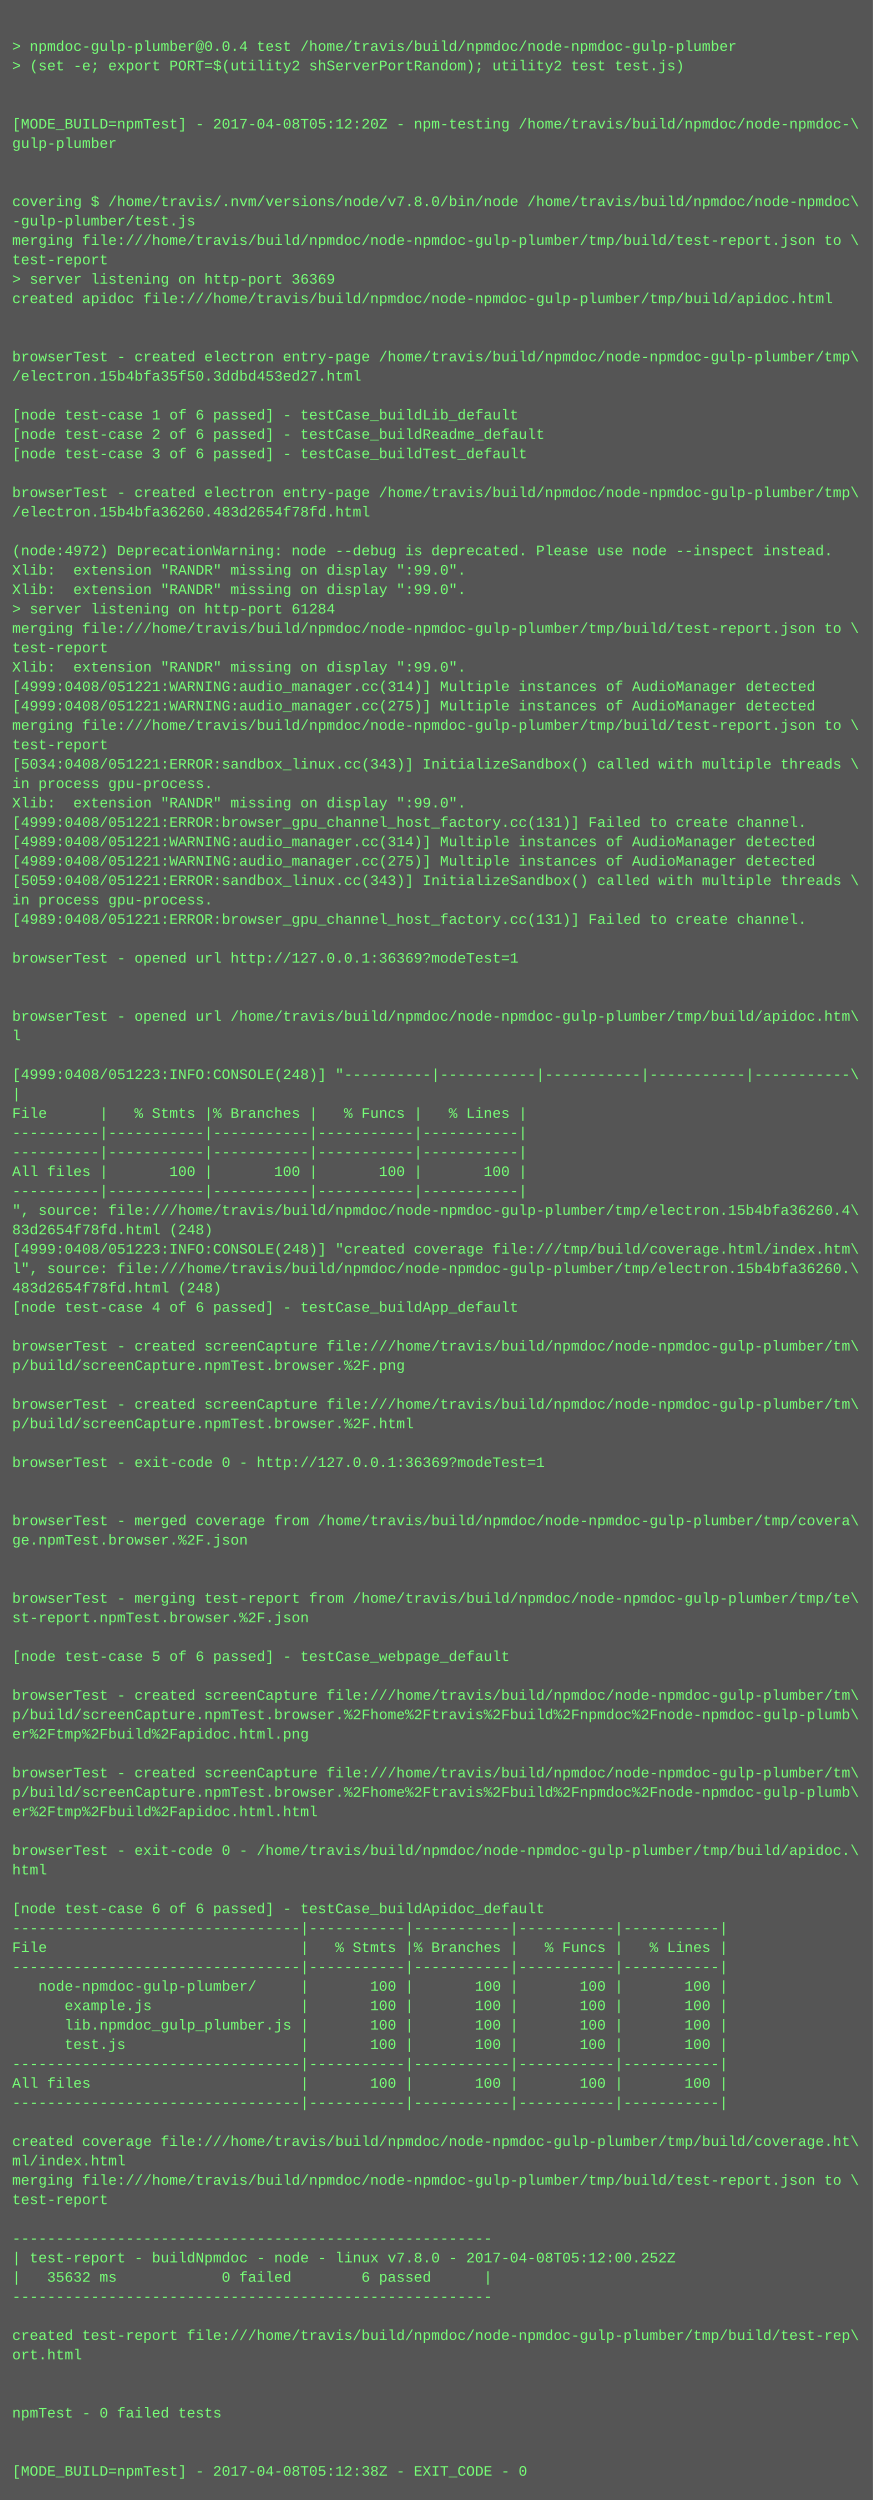
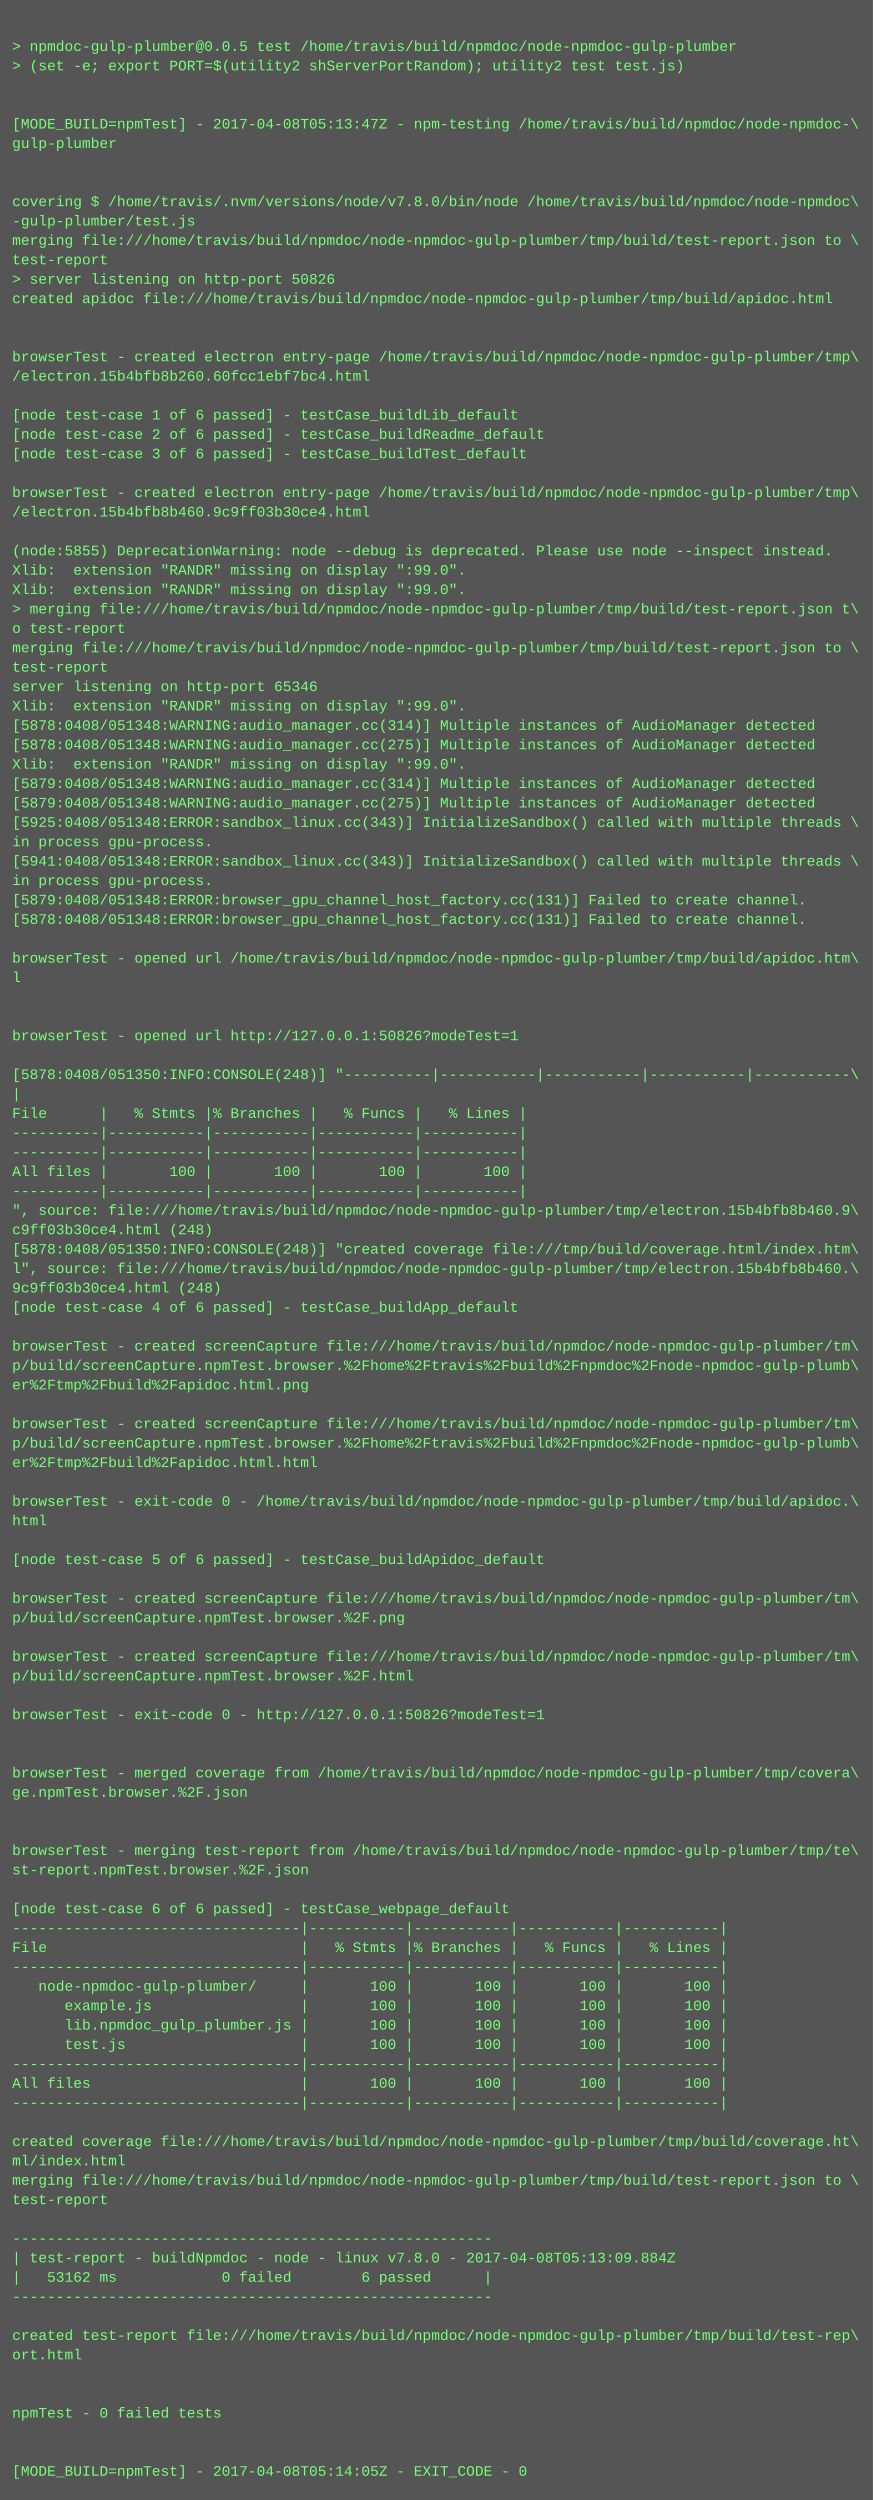
<svg xmlns="http://www.w3.org/2000/svg" height="2062" width="720">
  <rect height="2062" fill="#555" width="720" />
  <text fill="#7f7" font-family="Courier New" font-size="12" xml:space="preserve">
    <tspan x="10" y="26" />
-     <tspan x="10" y="42">&gt; npmdoc-gulp-plumber@0.0.4 test /home/travis/build/npmdoc/node-npmdoc-gulp-plumber</tspan>
+     <tspan x="10" y="42">&gt; npmdoc-gulp-plumber@0.0.5 test /home/travis/build/npmdoc/node-npmdoc-gulp-plumber</tspan>
    <tspan x="10" y="58">&gt; (set -e; export PORT=$(utility2 shServerPortRandom); utility2 test test.js)</tspan>
    <tspan x="10" y="74" />
    <tspan x="10" y="90" />
-     <tspan x="10" y="106">[MODE_BUILD=npmTest] - 2017-04-08T05:12:20Z - npm-testing /home/travis/build/npmdoc/node-npmdoc-\</tspan>
+     <tspan x="10" y="106">[MODE_BUILD=npmTest] - 2017-04-08T05:13:47Z - npm-testing /home/travis/build/npmdoc/node-npmdoc-\</tspan>
    <tspan x="10" y="122">gulp-plumber</tspan>
    <tspan x="10" y="138" />
    <tspan x="10" y="154" />
    <tspan x="10" y="170">covering $ /home/travis/.nvm/versions/node/v7.8.0/bin/node /home/travis/build/npmdoc/node-npmdoc\</tspan>
    <tspan x="10" y="186">-gulp-plumber/test.js</tspan>
    <tspan x="10" y="202">merging file:///home/travis/build/npmdoc/node-npmdoc-gulp-plumber/tmp/build/test-report.json to \</tspan>
    <tspan x="10" y="218">test-report</tspan>
-     <tspan x="10" y="234">&gt; server listening on http-port 36369</tspan>
+     <tspan x="10" y="234">&gt; server listening on http-port 50826</tspan>
    <tspan x="10" y="250">created apidoc file:///home/travis/build/npmdoc/node-npmdoc-gulp-plumber/tmp/build/apidoc.html</tspan>
    <tspan x="10" y="266" />
    <tspan x="10" y="282" />
    <tspan x="10" y="298">browserTest - created electron entry-page /home/travis/build/npmdoc/node-npmdoc-gulp-plumber/tmp\</tspan>
-     <tspan x="10" y="314">/electron.15b4bfa35f50.3ddbd453ed27.html</tspan>
+     <tspan x="10" y="314">/electron.15b4bfb8b260.60fcc1ebf7bc4.html</tspan>
    <tspan x="10" y="330" />
    <tspan x="10" y="346">[node test-case 1 of 6 passed] - testCase_buildLib_default</tspan>
    <tspan x="10" y="362">[node test-case 2 of 6 passed] - testCase_buildReadme_default</tspan>
    <tspan x="10" y="378">[node test-case 3 of 6 passed] - testCase_buildTest_default</tspan>
    <tspan x="10" y="394" />
    <tspan x="10" y="410">browserTest - created electron entry-page /home/travis/build/npmdoc/node-npmdoc-gulp-plumber/tmp\</tspan>
-     <tspan x="10" y="426">/electron.15b4bfa36260.483d2654f78fd.html</tspan>
+     <tspan x="10" y="426">/electron.15b4bfb8b460.9c9ff03b30ce4.html</tspan>
    <tspan x="10" y="442" />
-     <tspan x="10" y="458">(node:4972) DeprecationWarning: node --debug is deprecated. Please use node --inspect instead.</tspan>
+     <tspan x="10" y="458">(node:5855) DeprecationWarning: node --debug is deprecated. Please use node --inspect instead.</tspan>
    <tspan x="10" y="474">Xlib:  extension "RANDR" missing on display ":99.0".</tspan>
    <tspan x="10" y="490">Xlib:  extension "RANDR" missing on display ":99.0".</tspan>
-     <tspan x="10" y="506">&gt; server listening on http-port 61284</tspan>
-     <tspan x="10" y="522">merging file:///home/travis/build/npmdoc/node-npmdoc-gulp-plumber/tmp/build/test-report.json to \</tspan>
-     <tspan x="10" y="538">test-report</tspan>
-     <tspan x="10" y="554">Xlib:  extension "RANDR" missing on display ":99.0".</tspan>
-     <tspan x="10" y="570">[4999:0408/051221:WARNING:audio_manager.cc(314)] Multiple instances of AudioManager detected</tspan>
-     <tspan x="10" y="586">[4999:0408/051221:WARNING:audio_manager.cc(275)] Multiple instances of AudioManager detected</tspan>
-     <tspan x="10" y="602">merging file:///home/travis/build/npmdoc/node-npmdoc-gulp-plumber/tmp/build/test-report.json to \</tspan>
-     <tspan x="10" y="618">test-report</tspan>
-     <tspan x="10" y="634">[5034:0408/051221:ERROR:sandbox_linux.cc(343)] InitializeSandbox() called with multiple threads \</tspan>
-     <tspan x="10" y="650">in process gpu-process. </tspan>
-     <tspan x="10" y="666">Xlib:  extension "RANDR" missing on display ":99.0".</tspan>
-     <tspan x="10" y="682">[4999:0408/051221:ERROR:browser_gpu_channel_host_factory.cc(131)] Failed to create channel.</tspan>
-     <tspan x="10" y="698">[4989:0408/051221:WARNING:audio_manager.cc(314)] Multiple instances of AudioManager detected</tspan>
-     <tspan x="10" y="714">[4989:0408/051221:WARNING:audio_manager.cc(275)] Multiple instances of AudioManager detected</tspan>
-     <tspan x="10" y="730">[5059:0408/051221:ERROR:sandbox_linux.cc(343)] InitializeSandbox() called with multiple threads \</tspan>
-     <tspan x="10" y="746">in process gpu-process. </tspan>
-     <tspan x="10" y="762">[4989:0408/051221:ERROR:browser_gpu_channel_host_factory.cc(131)] Failed to create channel.</tspan>
+     <tspan x="10" y="506">&gt; merging file:///home/travis/build/npmdoc/node-npmdoc-gulp-plumber/tmp/build/test-report.json t\</tspan>
+     <tspan x="10" y="522">o test-report</tspan>
+     <tspan x="10" y="538">merging file:///home/travis/build/npmdoc/node-npmdoc-gulp-plumber/tmp/build/test-report.json to \</tspan>
+     <tspan x="10" y="554">test-report</tspan>
+     <tspan x="10" y="570">server listening on http-port 65346</tspan>
+     <tspan x="10" y="586">Xlib:  extension "RANDR" missing on display ":99.0".</tspan>
+     <tspan x="10" y="602">[5878:0408/051348:WARNING:audio_manager.cc(314)] Multiple instances of AudioManager detected</tspan>
+     <tspan x="10" y="618">[5878:0408/051348:WARNING:audio_manager.cc(275)] Multiple instances of AudioManager detected</tspan>
+     <tspan x="10" y="634">Xlib:  extension "RANDR" missing on display ":99.0".</tspan>
+     <tspan x="10" y="650">[5879:0408/051348:WARNING:audio_manager.cc(314)] Multiple instances of AudioManager detected</tspan>
+     <tspan x="10" y="666">[5879:0408/051348:WARNING:audio_manager.cc(275)] Multiple instances of AudioManager detected</tspan>
+     <tspan x="10" y="682">[5925:0408/051348:ERROR:sandbox_linux.cc(343)] InitializeSandbox() called with multiple threads \</tspan>
+     <tspan x="10" y="698">in process gpu-process. </tspan>
+     <tspan x="10" y="714">[5941:0408/051348:ERROR:sandbox_linux.cc(343)] InitializeSandbox() called with multiple threads \</tspan>
+     <tspan x="10" y="730">in process gpu-process. </tspan>
+     <tspan x="10" y="746">[5879:0408/051348:ERROR:browser_gpu_channel_host_factory.cc(131)] Failed to create channel.</tspan>
+     <tspan x="10" y="762">[5878:0408/051348:ERROR:browser_gpu_channel_host_factory.cc(131)] Failed to create channel.</tspan>
    <tspan x="10" y="778" />
-     <tspan x="10" y="794">browserTest - opened url http://127.0.0.1:36369?modeTest=1</tspan>
-     <tspan x="10" y="810" />
+     <tspan x="10" y="794">browserTest - opened url /home/travis/build/npmdoc/node-npmdoc-gulp-plumber/tmp/build/apidoc.htm\</tspan>
+     <tspan x="10" y="810">l</tspan>
    <tspan x="10" y="826" />
-     <tspan x="10" y="842">browserTest - opened url /home/travis/build/npmdoc/node-npmdoc-gulp-plumber/tmp/build/apidoc.htm\</tspan>
-     <tspan x="10" y="858">l</tspan>
+     <tspan x="10" y="842" />
+     <tspan x="10" y="858">browserTest - opened url http://127.0.0.1:50826?modeTest=1</tspan>
    <tspan x="10" y="874" />
-     <tspan x="10" y="890">[4999:0408/051223:INFO:CONSOLE(248)] "----------|-----------|-----------|-----------|-----------\</tspan>
+     <tspan x="10" y="890">[5878:0408/051350:INFO:CONSOLE(248)] "----------|-----------|-----------|-----------|-----------\</tspan>
    <tspan x="10" y="906">|</tspan>
    <tspan x="10" y="922">File      |   % Stmts |% Branches |   % Funcs |   % Lines |</tspan>
    <tspan x="10" y="938">----------|-----------|-----------|-----------|-----------|</tspan>
    <tspan x="10" y="954">----------|-----------|-----------|-----------|-----------|</tspan>
    <tspan x="10" y="970">All files |       100 |       100 |       100 |       100 |</tspan>
    <tspan x="10" y="986">----------|-----------|-----------|-----------|-----------|</tspan>
-     <tspan x="10" y="1002">", source: file:///home/travis/build/npmdoc/node-npmdoc-gulp-plumber/tmp/electron.15b4bfa36260.4\</tspan>
-     <tspan x="10" y="1018">83d2654f78fd.html (248)</tspan>
-     <tspan x="10" y="1034">[4999:0408/051223:INFO:CONSOLE(248)] "created coverage file:///tmp/build/coverage.html/index.htm\</tspan>
-     <tspan x="10" y="1050">l", source: file:///home/travis/build/npmdoc/node-npmdoc-gulp-plumber/tmp/electron.15b4bfa36260.\</tspan>
-     <tspan x="10" y="1066">483d2654f78fd.html (248)</tspan>
+     <tspan x="10" y="1002">", source: file:///home/travis/build/npmdoc/node-npmdoc-gulp-plumber/tmp/electron.15b4bfb8b460.9\</tspan>
+     <tspan x="10" y="1018">c9ff03b30ce4.html (248)</tspan>
+     <tspan x="10" y="1034">[5878:0408/051350:INFO:CONSOLE(248)] "created coverage file:///tmp/build/coverage.html/index.htm\</tspan>
+     <tspan x="10" y="1050">l", source: file:///home/travis/build/npmdoc/node-npmdoc-gulp-plumber/tmp/electron.15b4bfb8b460.\</tspan>
+     <tspan x="10" y="1066">9c9ff03b30ce4.html (248)</tspan>
    <tspan x="10" y="1082">[node test-case 4 of 6 passed] - testCase_buildApp_default</tspan>
    <tspan x="10" y="1098" />
    <tspan x="10" y="1114">browserTest - created screenCapture file:///home/travis/build/npmdoc/node-npmdoc-gulp-plumber/tm\</tspan>
-     <tspan x="10" y="1130">p/build/screenCapture.npmTest.browser.%2F.png</tspan>
-     <tspan x="10" y="1146" />
-     <tspan x="10" y="1162">browserTest - created screenCapture file:///home/travis/build/npmdoc/node-npmdoc-gulp-plumber/tm\</tspan>
-     <tspan x="10" y="1178">p/build/screenCapture.npmTest.browser.%2F.html</tspan>
-     <tspan x="10" y="1194" />
-     <tspan x="10" y="1210">browserTest - exit-code 0 - http://127.0.0.1:36369?modeTest=1</tspan>
+     <tspan x="10" y="1130">p/build/screenCapture.npmTest.browser.%2Fhome%2Ftravis%2Fbuild%2Fnpmdoc%2Fnode-npmdoc-gulp-plumb\</tspan>
+     <tspan x="10" y="1146">er%2Ftmp%2Fbuild%2Fapidoc.html.png</tspan>
+     <tspan x="10" y="1162" />
+     <tspan x="10" y="1178">browserTest - created screenCapture file:///home/travis/build/npmdoc/node-npmdoc-gulp-plumber/tm\</tspan>
+     <tspan x="10" y="1194">p/build/screenCapture.npmTest.browser.%2Fhome%2Ftravis%2Fbuild%2Fnpmdoc%2Fnode-npmdoc-gulp-plumb\</tspan>
+     <tspan x="10" y="1210">er%2Ftmp%2Fbuild%2Fapidoc.html.html</tspan>
    <tspan x="10" y="1226" />
-     <tspan x="10" y="1242" />
-     <tspan x="10" y="1258">browserTest - merged coverage from /home/travis/build/npmdoc/node-npmdoc-gulp-plumber/tmp/covera\</tspan>
-     <tspan x="10" y="1274">ge.npmTest.browser.%2F.json</tspan>
-     <tspan x="10" y="1290" />
+     <tspan x="10" y="1242">browserTest - exit-code 0 - /home/travis/build/npmdoc/node-npmdoc-gulp-plumber/tmp/build/apidoc.\</tspan>
+     <tspan x="10" y="1258">html</tspan>
+     <tspan x="10" y="1274" />
+     <tspan x="10" y="1290">[node test-case 5 of 6 passed] - testCase_buildApidoc_default</tspan>
    <tspan x="10" y="1306" />
-     <tspan x="10" y="1322">browserTest - merging test-report from /home/travis/build/npmdoc/node-npmdoc-gulp-plumber/tmp/te\</tspan>
-     <tspan x="10" y="1338">st-report.npmTest.browser.%2F.json</tspan>
+     <tspan x="10" y="1322">browserTest - created screenCapture file:///home/travis/build/npmdoc/node-npmdoc-gulp-plumber/tm\</tspan>
+     <tspan x="10" y="1338">p/build/screenCapture.npmTest.browser.%2F.png</tspan>
    <tspan x="10" y="1354" />
-     <tspan x="10" y="1370">[node test-case 5 of 6 passed] - testCase_webpage_default</tspan>
-     <tspan x="10" y="1386" />
-     <tspan x="10" y="1402">browserTest - created screenCapture file:///home/travis/build/npmdoc/node-npmdoc-gulp-plumber/tm\</tspan>
-     <tspan x="10" y="1418">p/build/screenCapture.npmTest.browser.%2Fhome%2Ftravis%2Fbuild%2Fnpmdoc%2Fnode-npmdoc-gulp-plumb\</tspan>
-     <tspan x="10" y="1434">er%2Ftmp%2Fbuild%2Fapidoc.html.png</tspan>
+     <tspan x="10" y="1370">browserTest - created screenCapture file:///home/travis/build/npmdoc/node-npmdoc-gulp-plumber/tm\</tspan>
+     <tspan x="10" y="1386">p/build/screenCapture.npmTest.browser.%2F.html</tspan>
+     <tspan x="10" y="1402" />
+     <tspan x="10" y="1418">browserTest - exit-code 0 - http://127.0.0.1:50826?modeTest=1</tspan>
+     <tspan x="10" y="1434" />
    <tspan x="10" y="1450" />
-     <tspan x="10" y="1466">browserTest - created screenCapture file:///home/travis/build/npmdoc/node-npmdoc-gulp-plumber/tm\</tspan>
-     <tspan x="10" y="1482">p/build/screenCapture.npmTest.browser.%2Fhome%2Ftravis%2Fbuild%2Fnpmdoc%2Fnode-npmdoc-gulp-plumb\</tspan>
-     <tspan x="10" y="1498">er%2Ftmp%2Fbuild%2Fapidoc.html.html</tspan>
+     <tspan x="10" y="1466">browserTest - merged coverage from /home/travis/build/npmdoc/node-npmdoc-gulp-plumber/tmp/covera\</tspan>
+     <tspan x="10" y="1482">ge.npmTest.browser.%2F.json</tspan>
+     <tspan x="10" y="1498" />
    <tspan x="10" y="1514" />
-     <tspan x="10" y="1530">browserTest - exit-code 0 - /home/travis/build/npmdoc/node-npmdoc-gulp-plumber/tmp/build/apidoc.\</tspan>
-     <tspan x="10" y="1546">html</tspan>
+     <tspan x="10" y="1530">browserTest - merging test-report from /home/travis/build/npmdoc/node-npmdoc-gulp-plumber/tmp/te\</tspan>
+     <tspan x="10" y="1546">st-report.npmTest.browser.%2F.json</tspan>
    <tspan x="10" y="1562" />
-     <tspan x="10" y="1578">[node test-case 6 of 6 passed] - testCase_buildApidoc_default</tspan>
+     <tspan x="10" y="1578">[node test-case 6 of 6 passed] - testCase_webpage_default</tspan>
    <tspan x="10" y="1594">---------------------------------|-----------|-----------|-----------|-----------|</tspan>
    <tspan x="10" y="1610">File                             |   % Stmts |% Branches |   % Funcs |   % Lines |</tspan>
    <tspan x="10" y="1626">---------------------------------|-----------|-----------|-----------|-----------|</tspan>
    <tspan x="10" y="1642">   node-npmdoc-gulp-plumber/     |       100 |       100 |       100 |       100 |</tspan>
    <tspan x="10" y="1658">      example.js                 |       100 |       100 |       100 |       100 |</tspan>
    <tspan x="10" y="1674">      lib.npmdoc_gulp_plumber.js |       100 |       100 |       100 |       100 |</tspan>
    <tspan x="10" y="1690">      test.js                    |       100 |       100 |       100 |       100 |</tspan>
    <tspan x="10" y="1706">---------------------------------|-----------|-----------|-----------|-----------|</tspan>
    <tspan x="10" y="1722">All files                        |       100 |       100 |       100 |       100 |</tspan>
    <tspan x="10" y="1738">---------------------------------|-----------|-----------|-----------|-----------|</tspan>
    <tspan x="10" y="1754" />
    <tspan x="10" y="1770">created coverage file:///home/travis/build/npmdoc/node-npmdoc-gulp-plumber/tmp/build/coverage.ht\</tspan>
    <tspan x="10" y="1786">ml/index.html</tspan>
    <tspan x="10" y="1802">merging file:///home/travis/build/npmdoc/node-npmdoc-gulp-plumber/tmp/build/test-report.json to \</tspan>
    <tspan x="10" y="1818">test-report</tspan>
    <tspan x="10" y="1834" />
    <tspan x="10" y="1850">-------------------------------------------------------</tspan>
-     <tspan x="10" y="1866">| test-report - buildNpmdoc - node - linux v7.8.0 - 2017-04-08T05:12:00.252Z</tspan>
-     <tspan x="10" y="1882">|   35632 ms            0 failed        6 passed      |</tspan>
+     <tspan x="10" y="1866">| test-report - buildNpmdoc - node - linux v7.8.0 - 2017-04-08T05:13:09.884Z</tspan>
+     <tspan x="10" y="1882">|   53162 ms            0 failed        6 passed      |</tspan>
    <tspan x="10" y="1898">-------------------------------------------------------</tspan>
    <tspan x="10" y="1914" />
    <tspan x="10" y="1930">created test-report file:///home/travis/build/npmdoc/node-npmdoc-gulp-plumber/tmp/build/test-rep\</tspan>
    <tspan x="10" y="1946">ort.html</tspan>
    <tspan x="10" y="1962" />
    <tspan x="10" y="1978" />
    <tspan x="10" y="1994">npmTest - 0 failed tests</tspan>
    <tspan x="10" y="2010" />
    <tspan x="10" y="2026" />
-     <tspan x="10" y="2042">[MODE_BUILD=npmTest] - 2017-04-08T05:12:38Z - EXIT_CODE - 0</tspan>
+     <tspan x="10" y="2042">[MODE_BUILD=npmTest] - 2017-04-08T05:14:05Z - EXIT_CODE - 0</tspan>
  </text>
</svg>
